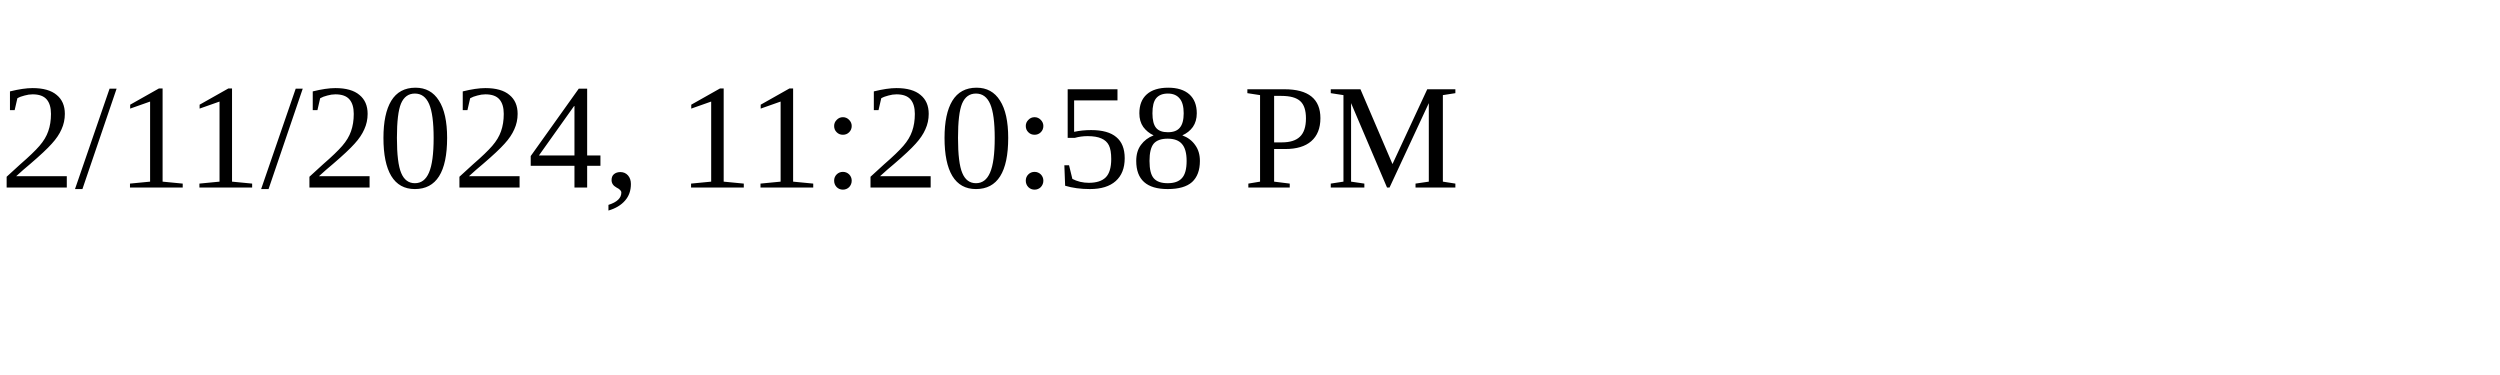
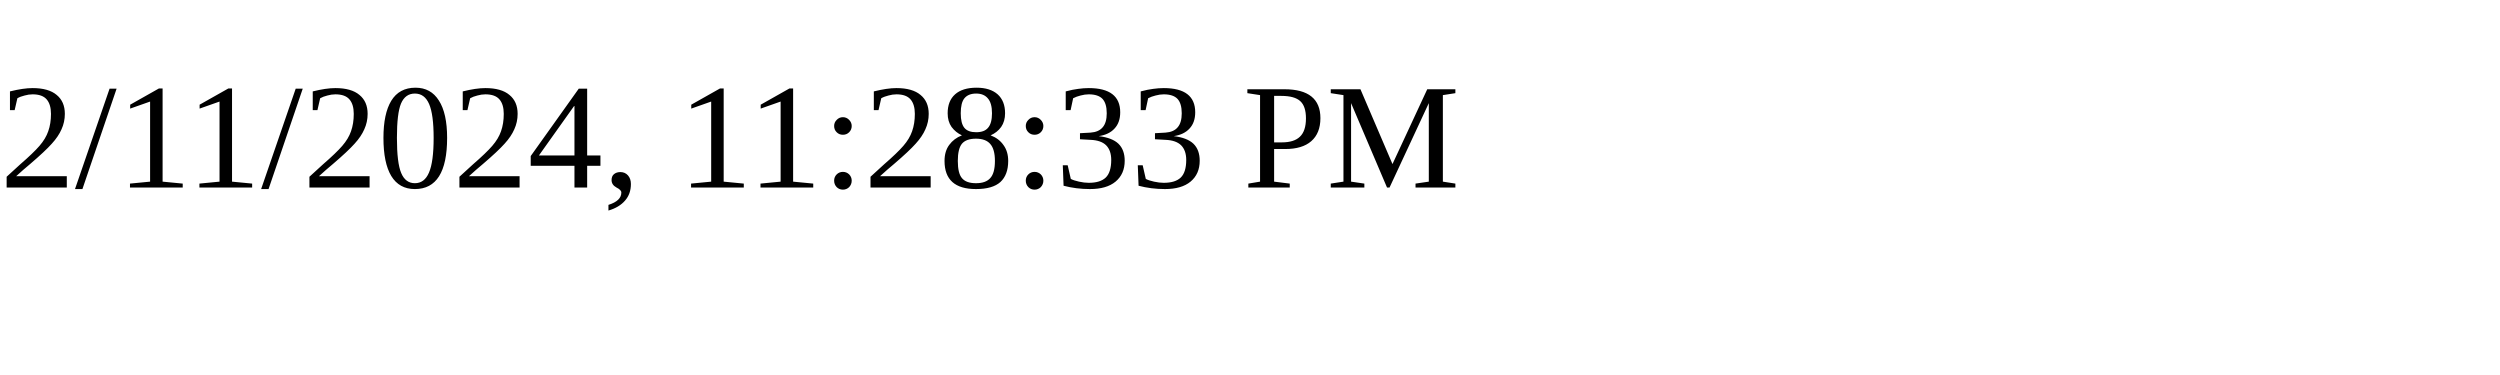
<svg xmlns="http://www.w3.org/2000/svg" height="30" width="200">
-   <text x="0" y="15">2/11/2024, 11:20:58 PM</text>
+   <text x="0" y="15">2/11/2024, 11:28:33 PM</text>
</svg>
